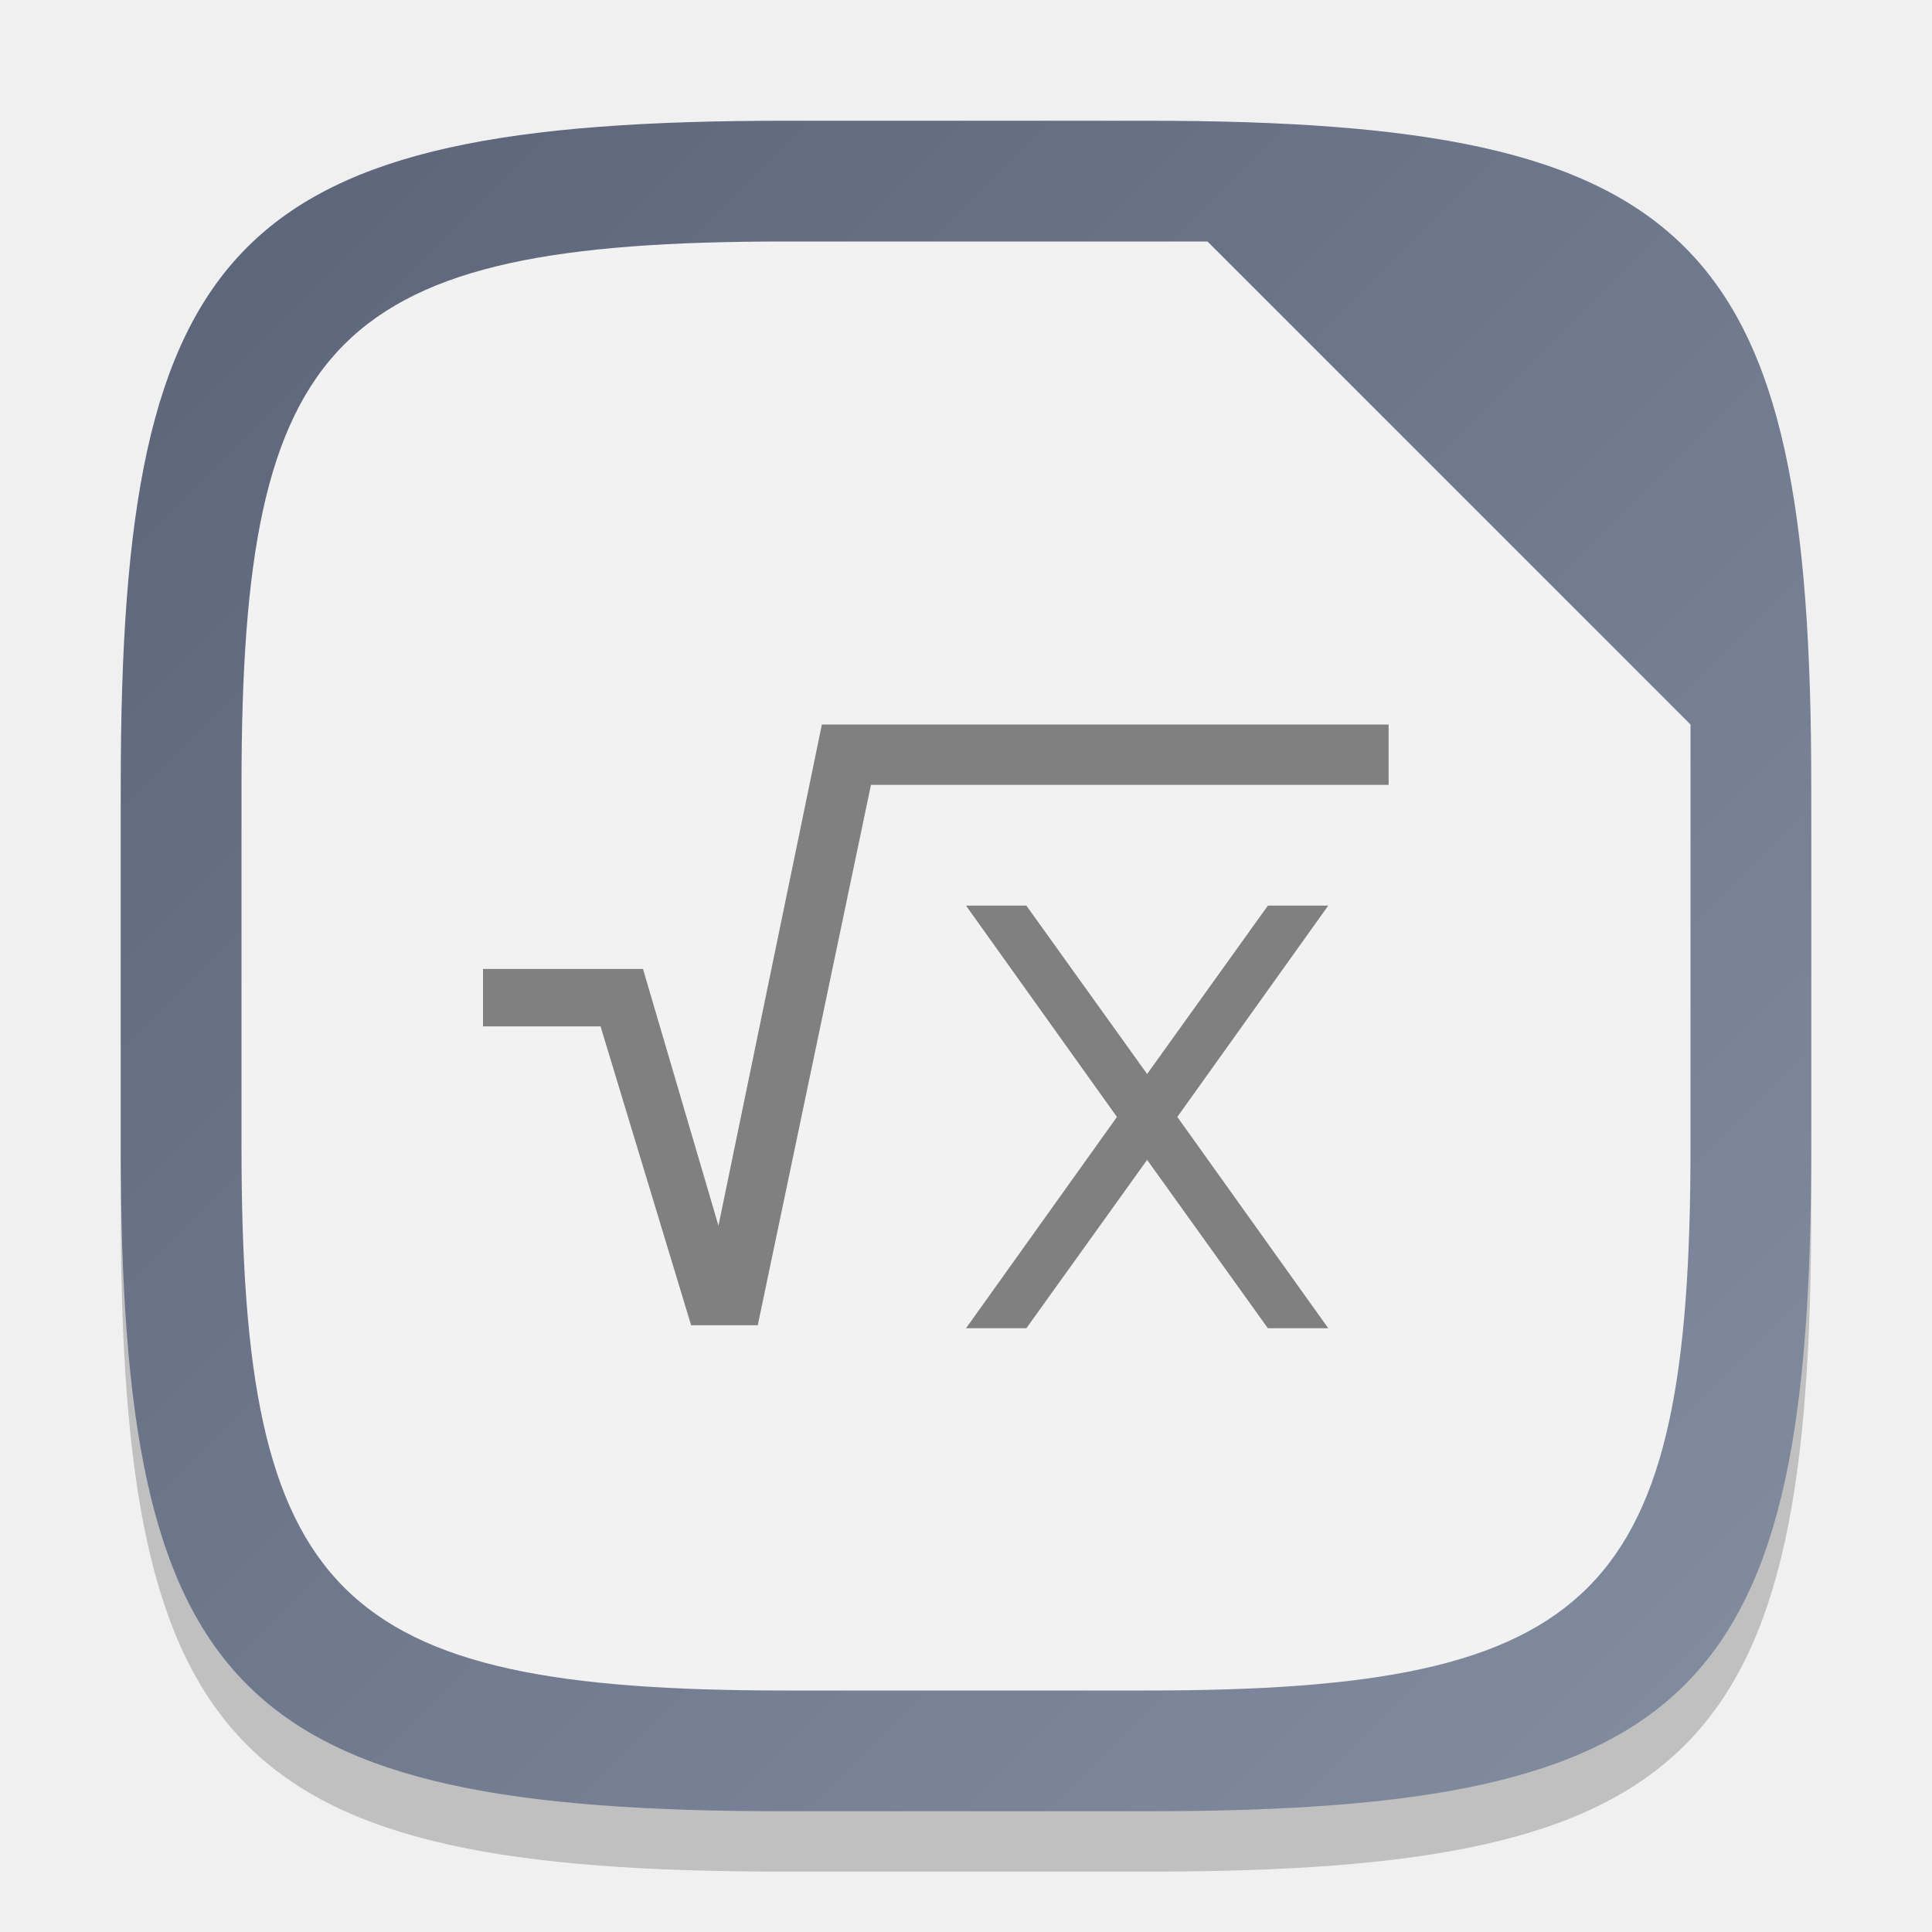
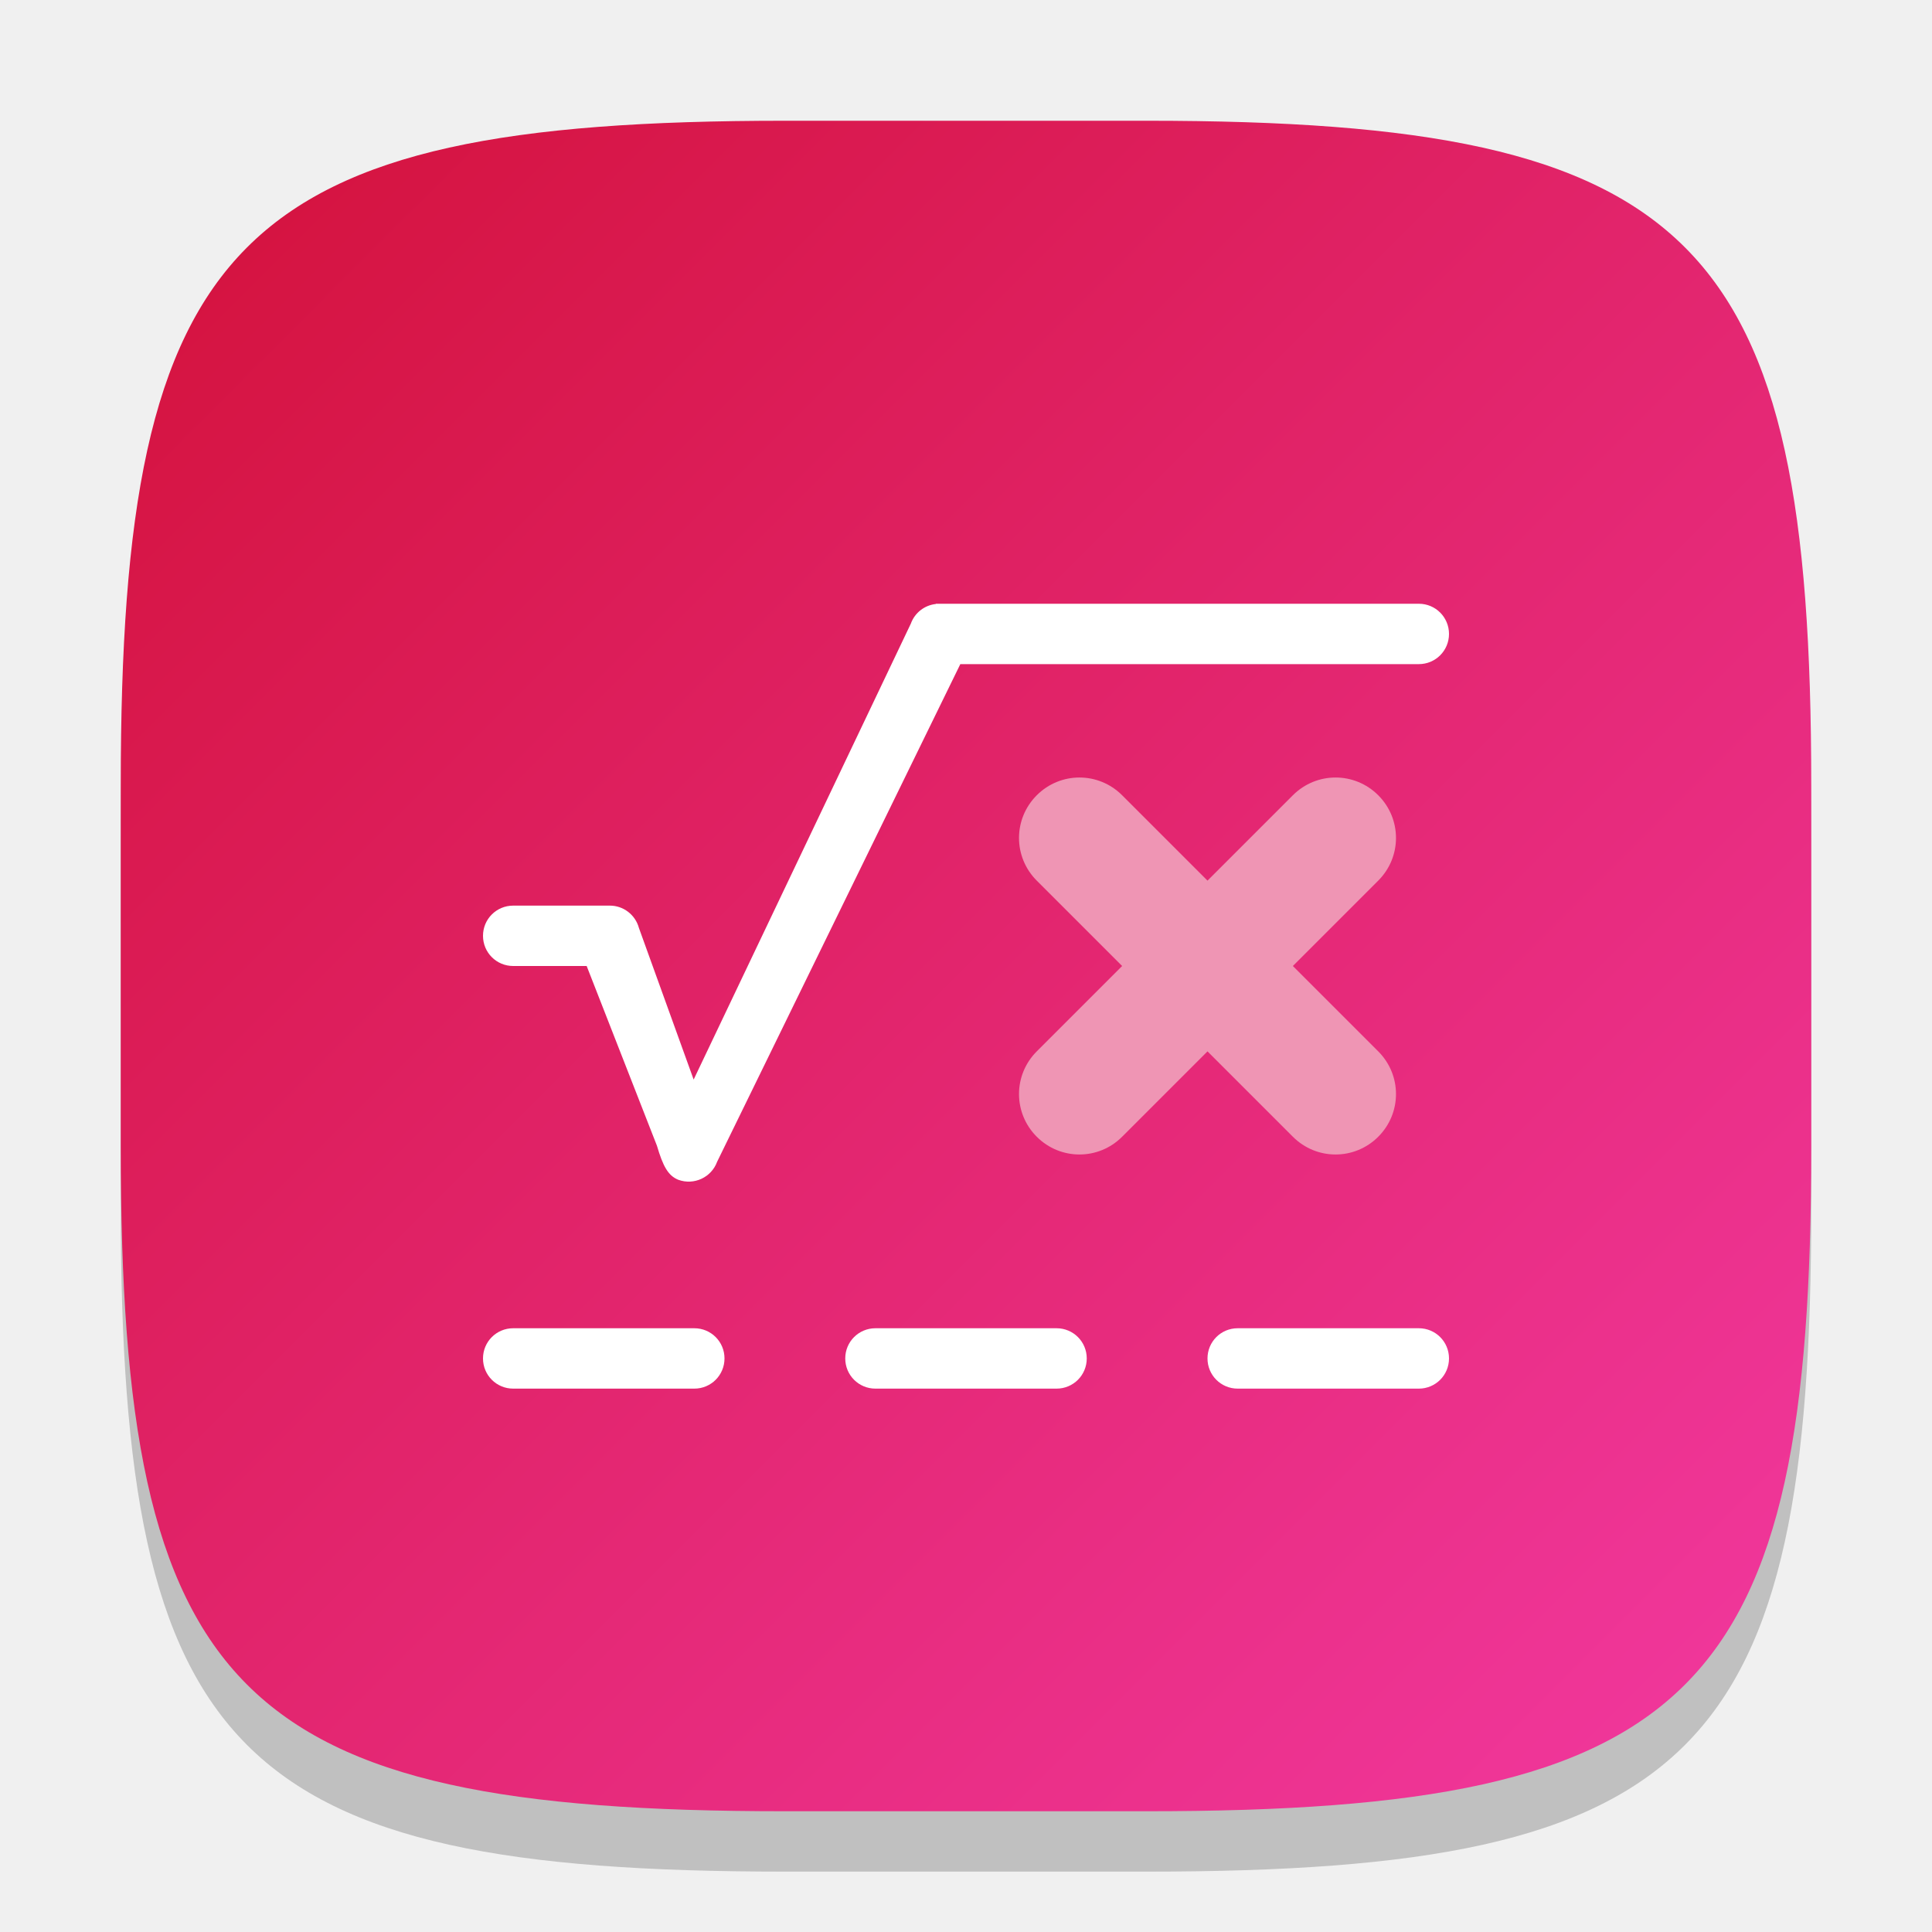
<svg xmlns="http://www.w3.org/2000/svg" xmlns:xlink="http://www.w3.org/1999/xlink" width="32" height="32" viewBox="0 0 32 32" version="1.1" id="svg5">
  <defs id="defs2">
-     <linearGradient xlink:href="#linearGradient6748" id="linearGradient3500" x1="2" y1="2" x2="30" y2="30" gradientUnits="userSpaceOnUse" />
-     <linearGradient id="linearGradient6748">
-       <stop style="stop-color:#5a6378;stop-opacity:1;" offset="0" id="stop6744" />
-       <stop style="stop-color:#848ea1;stop-opacity:1;" offset="1" id="stop6746" />
+     <linearGradient xlink:href="#linearGradient4276" id="linearGradient3500" x1="2" y1="2" x2="30" y2="30" gradientUnits="userSpaceOnUse" />
+     <linearGradient id="linearGradient4276">
+       <stop style="stop-color:#d3113a;stop-opacity:1;" offset="0" id="stop4272" />
+       <stop style="stop-color:#f239a1;stop-opacity:1;" offset="1" id="stop4274" />
    </linearGradient>
  </defs>
  <path d="M 13,3 C 3.899,3 2,4.94 2,14 v 6 c 0,9.06 1.899,11 11,11 h 6 c 9.101,0 11,-1.94 11,-11 V 14 C 30,4.94 28.101,3 19,3" style="opacity:0.2;fill:#000000;stroke-width:1;stroke-linecap:round;stroke-linejoin:round" id="path563" />
  <path id="path530" style="fill:url(#linearGradient3500);fill-opacity:1.0;stroke-width:1;stroke-linecap:round;stroke-linejoin:round" d="M 13,2 C 3.899,2 2,3.94 2,13 v 6 c 0,9.06 1.899,11 11,11 h 6 c 9.101,0 11,-1.94 11,-11 V 13 C 30,3.94 28.101,2 19,2 Z" />
-   <path id="path782" style="fill:#f2f2f2;fill-opacity:1;stroke-width:1;stroke-linecap:round;stroke-linejoin:round" d="M 13,4 C 5.525,4 4,5.56 4,13 v 6 c 0,7.44 1.525,9 9,9 h 6 c 7.475,0 9,-1.56 9,-9 V 12 L 20,4 Z" />
-   <path d="m 13.613,12 -1.713,8.301 -1.25,-4.252 H 8 v 0.951 h 1.947 l 1.5,4.95 h 1.104 L 14.426,13 H 23 V 12 Z M 16,15 18.5,18.5 16,22 h 1 L 19,19.211 21,22 h 1 L 19.5,18.5 22,15 H 21 L 19,17.789 17,15 Z" style="opacity:1;fill:#808080;fill-opacity:1" id="path17632" />
+   <path id="rect293" style="fill:#ffffff;stroke-width:2;stroke-linecap:round;stroke-linejoin:round" d="m 15.5,10 v 0.004 c -0.183,0.02 -0.347,0.141 -0.414,0.326 l -3.597,7.551 -0.906,-2.51 C 10.522,15.147 10.321,14.999 10.1,15 H 10.07 8.5 C 8.223,15 8,15.223 8,15.5 8,15.777 8.223,16 8.5,16 h 1.217 l 1.164,2.977 c 0.101,0.343 0.186,0.496 0.354,0.564 0.26,0.095 0.548,-0.039 0.643,-0.299 L 15.906,11 H 23.5 C 23.777,11 24,10.777 24,10.5 24,10.223 23.777,10 23.5,10 Z M 8.5,22 C 8.223,22 8,22.223 8,22.5 8,22.777 8.223,23 8.5,23 h 3 C 11.777,23 12,22.777 12,22.5 12,22.223 11.777,22 11.5,22 Z m 6,0 c -0.277,0 -0.5,0.223 -0.5,0.5 0,0.277 0.223,0.5 0.5,0.5 h 3 C 17.777,23 18,22.777 18,22.5 18,22.223 17.777,22 17.5,22 Z m 6,0 c -0.277,0 -0.5,0.223 -0.5,0.5 0,0.277 0.223,0.5 0.5,0.5 h 3 C 23.777,23 24,22.777 24,22.5 24,22.223 23.777,22 23.5,22 Z" />
+   <path id="rect1107" style="fill:#ef95b4;fill-opacity:1;stroke-width:2;stroke-linecap:round;stroke-linejoin:round" d="m 17.172,13.172 c -0.392,0.392 -0.392,1.022 0,1.414 l 1.414,1.414 -1.414,1.414 c -0.392,0.392 -0.392,1.022 0,1.414 0.392,0.392 1.022,0.392 1.414,0 l 1.414,-1.414 1.414,1.414 c 0.392,0.392 1.022,0.392 1.414,0 0.392,-0.392 0.392,-1.022 0,-1.414 l -1.414,-1.414 1.414,-1.414 c 0.392,-0.392 0.392,-1.022 0,-1.414 -0.392,-0.392 -1.022,-0.392 -1.414,0 l -1.414,1.414 -1.414,-1.414 c -0.392,-0.392 -1.022,-0.392 -1.414,0 z" />
</svg>
